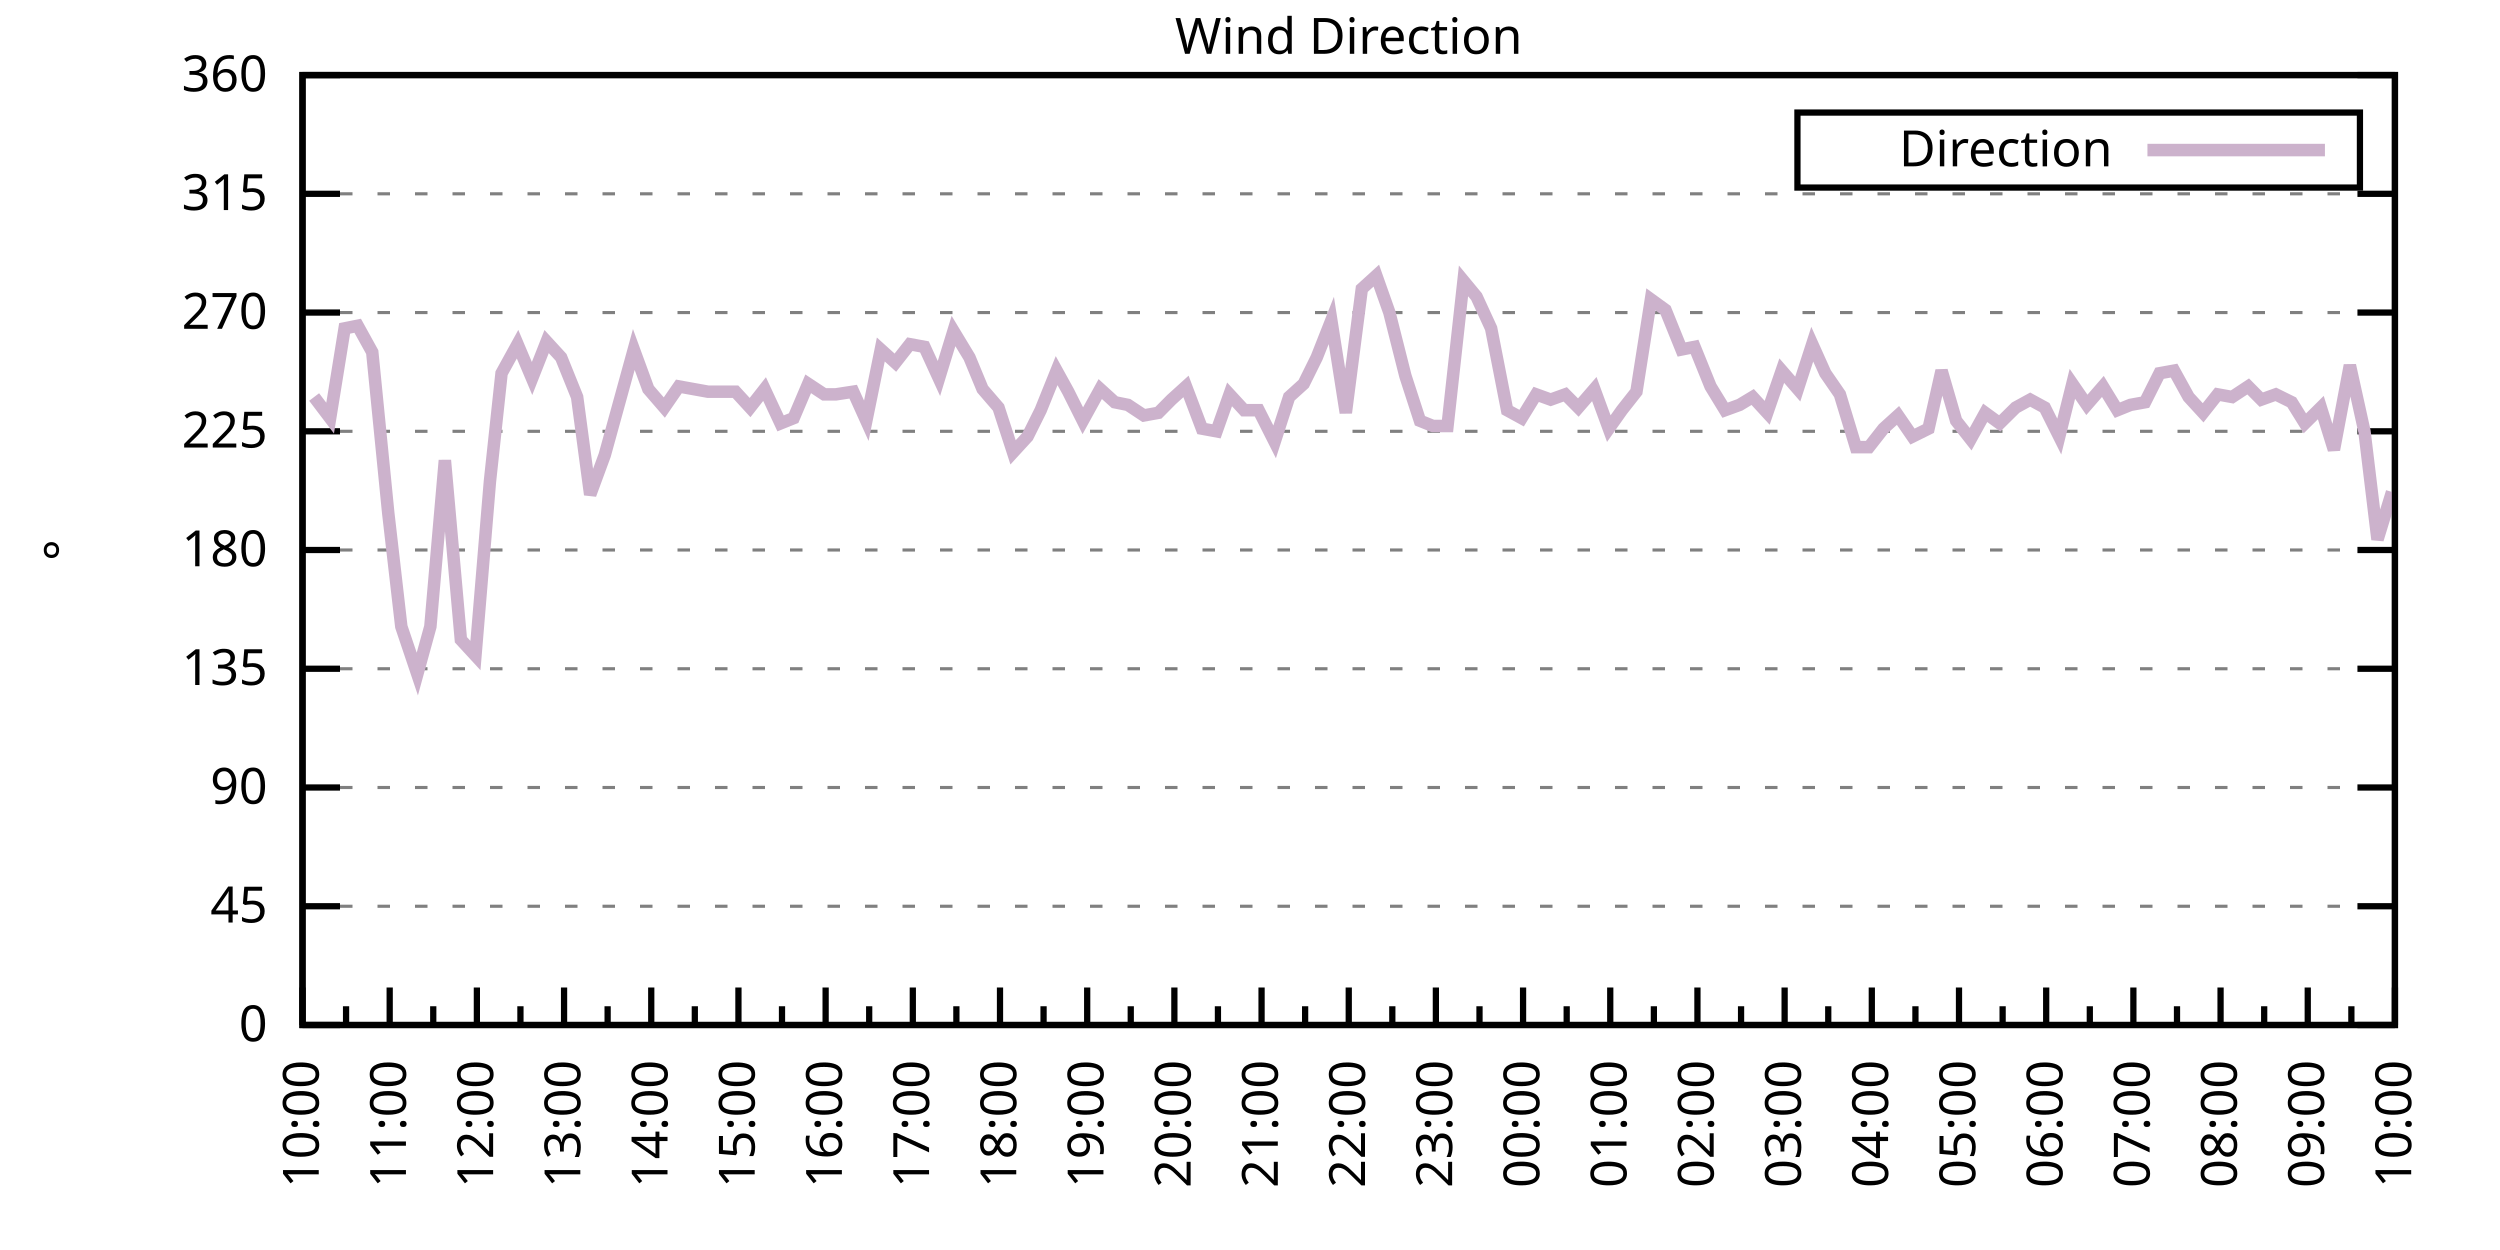
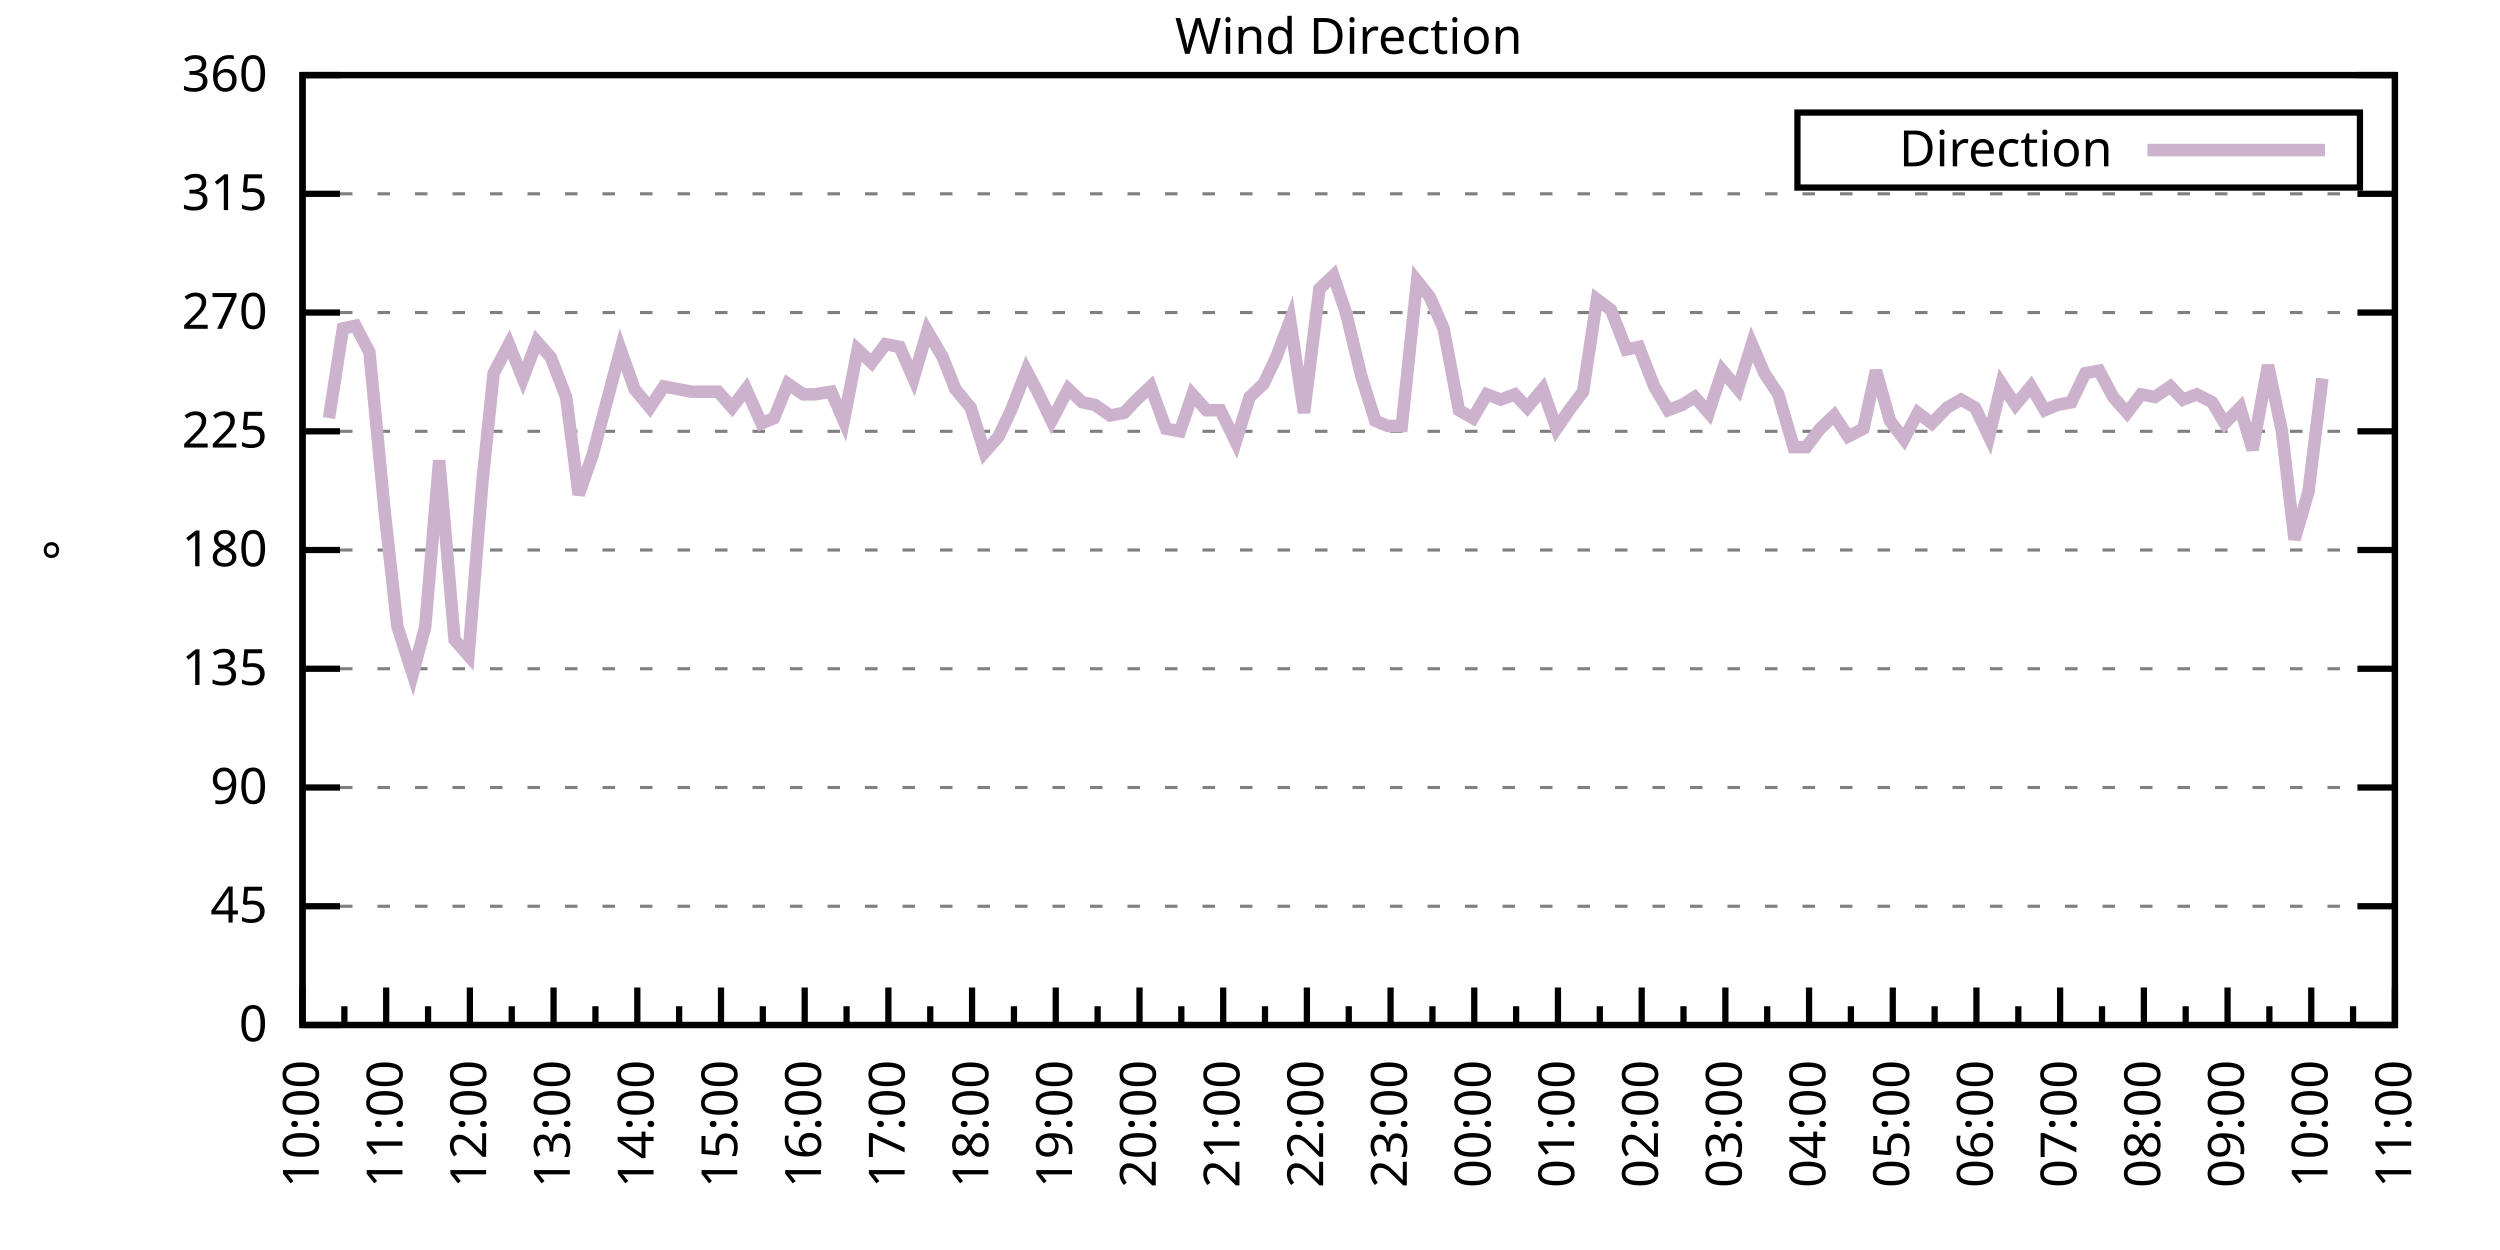
<svg xmlns="http://www.w3.org/2000/svg" xmlns:xlink="http://www.w3.org/1999/xlink" width="400" height="200" viewBox="0 0 400 200">
  <g id="gnuplot_canvas">
    <rect x="0" y="0" width="400" height="200" fill="none" />
    <defs>
      <circle id="gpDot" r="0.5" stroke-width="0.5" stroke="currentColor" />
      <path id="gpPt0" stroke-width="0.333" stroke="currentColor" d="M-1,0 h2 M0,-1 v2" />
      <path id="gpPt1" stroke-width="0.333" stroke="currentColor" d="M-1,-1 L1,1 M1,-1 L-1,1" />
      <path id="gpPt2" stroke-width="0.333" stroke="currentColor" d="M-1,0 L1,0 M0,-1 L0,1 M-1,-1 L1,1 M-1,1 L1,-1" />
      <rect id="gpPt3" stroke-width="0.333" stroke="currentColor" x="-1" y="-1" width="2" height="2" />
      <rect id="gpPt4" stroke-width="0.333" stroke="currentColor" fill="currentColor" x="-1" y="-1" width="2" height="2" />
      <circle id="gpPt5" stroke-width="0.333" stroke="currentColor" cx="0" cy="0" r="1" />
      <use xlink:href="#gpPt5" id="gpPt6" fill="currentColor" stroke="none" />
      <path id="gpPt7" stroke-width="0.333" stroke="currentColor" d="M0,-1.33 L-1.33,0.67 L1.33,0.67 z" />
      <use xlink:href="#gpPt7" id="gpPt8" fill="currentColor" stroke="none" />
      <use xlink:href="#gpPt7" id="gpPt9" stroke="currentColor" transform="rotate(180)" />
      <use xlink:href="#gpPt9" id="gpPt10" fill="currentColor" stroke="none" />
      <use xlink:href="#gpPt3" id="gpPt11" stroke="currentColor" transform="rotate(45)" />
      <use xlink:href="#gpPt11" id="gpPt12" fill="currentColor" stroke="none" />
      <path id="gpPt13" stroke-width="0.333" stroke="currentColor" d="M0,1.330 L1.265,0.411 L0.782,-1.067 L-0.782,-1.076 L-1.265,0.411 z" />
      <use xlink:href="#gpPt13" id="gpPt14" fill="currentColor" stroke="none" />
      <filter id="textbox" filterUnits="objectBoundingBox" x="0" y="0" height="1" width="1">
        <feFlood flood-color="white" flood-opacity="1" result="bgnd" />
        <feComposite in="SourceGraphic" in2="bgnd" operator="atop" />
      </filter>
      <filter id="greybox" filterUnits="objectBoundingBox" x="0" y="0" height="1" width="1">
        <feFlood flood-color="lightgrey" flood-opacity="1" result="grey" />
        <feComposite in="SourceGraphic" in2="grey" operator="atop" />
      </filter>
    </defs>
    <g fill="none" color="white" stroke="currentColor" stroke-width="1.00" stroke-linecap="butt" stroke-linejoin="miter">
</g>
    <g fill="none" color="black" stroke="currentColor" stroke-width="1.00" stroke-linecap="butt" stroke-linejoin="miter">
      <g stroke="none" shape-rendering="crispEdges">
        <polygon fill="rgb(255, 255, 255)" points="48.40,164.00 383.18,164.00 383.18,12.02 48.40,12.02 " />
      </g>
    </g>
    <g fill="none" color="black" stroke="currentColor" stroke-width="1.00" stroke-linecap="butt" stroke-linejoin="miter">
</g>
    <g fill="none" color="black" stroke="black" stroke-width="0.50" stroke-linecap="butt" stroke-linejoin="miter">
</g>
    <g fill="none" color="gray" stroke="currentColor" stroke-width="0.50" stroke-linecap="butt" stroke-linejoin="miter">
      <path stroke="gray" stroke-dasharray="2,4" class="gridline" d="M48.40,164.00 L383.19,164.00  " />
    </g>
    <g fill="none" color="gray" stroke="gray" stroke-width="1.00" stroke-linecap="butt" stroke-linejoin="miter">
</g>
    <g fill="none" color="black" stroke="currentColor" stroke-width="1.00" stroke-linecap="butt" stroke-linejoin="miter">
      <path stroke="black" d="M48.40,164.00 L54.40,164.00 M383.19,164.00 L377.19,164.00  " />
      <g transform="translate(42.80,166.60)" stroke="none" fill="black" font-family="Sans" font-size="8.00" text-anchor="end">
        <text>
          <tspan font-family="Sans"> 0</tspan>
        </text>
      </g>
    </g>
    <g fill="none" color="black" stroke="currentColor" stroke-width="1.00" stroke-linecap="butt" stroke-linejoin="miter">
</g>
    <g fill="none" color="black" stroke="black" stroke-width="0.50" stroke-linecap="butt" stroke-linejoin="miter">
</g>
    <g fill="none" color="gray" stroke="currentColor" stroke-width="0.50" stroke-linecap="butt" stroke-linejoin="miter">
      <path stroke="gray" stroke-dasharray="2,4" class="gridline" d="M48.40,145.00 L383.19,145.00  " />
    </g>
    <g fill="none" color="gray" stroke="gray" stroke-width="1.00" stroke-linecap="butt" stroke-linejoin="miter">
</g>
    <g fill="none" color="black" stroke="currentColor" stroke-width="1.00" stroke-linecap="butt" stroke-linejoin="miter">
      <path stroke="black" d="M48.40,145.00 L54.40,145.00 M383.19,145.00 L377.19,145.00  " />
      <g transform="translate(42.80,147.60)" stroke="none" fill="black" font-family="Sans" font-size="8.00" text-anchor="end">
        <text>
          <tspan font-family="Sans"> 45</tspan>
        </text>
      </g>
    </g>
    <g fill="none" color="black" stroke="currentColor" stroke-width="1.00" stroke-linecap="butt" stroke-linejoin="miter">
</g>
    <g fill="none" color="black" stroke="black" stroke-width="0.50" stroke-linecap="butt" stroke-linejoin="miter">
</g>
    <g fill="none" color="gray" stroke="currentColor" stroke-width="0.50" stroke-linecap="butt" stroke-linejoin="miter">
      <path stroke="gray" stroke-dasharray="2,4" class="gridline" d="M48.40,126.00 L383.19,126.00  " />
    </g>
    <g fill="none" color="gray" stroke="gray" stroke-width="1.00" stroke-linecap="butt" stroke-linejoin="miter">
</g>
    <g fill="none" color="black" stroke="currentColor" stroke-width="1.00" stroke-linecap="butt" stroke-linejoin="miter">
      <path stroke="black" d="M48.40,126.00 L54.40,126.00 M383.19,126.00 L377.19,126.00  " />
      <g transform="translate(42.80,128.60)" stroke="none" fill="black" font-family="Sans" font-size="8.00" text-anchor="end">
        <text>
          <tspan font-family="Sans"> 90</tspan>
        </text>
      </g>
    </g>
    <g fill="none" color="black" stroke="currentColor" stroke-width="1.00" stroke-linecap="butt" stroke-linejoin="miter">
</g>
    <g fill="none" color="black" stroke="black" stroke-width="0.50" stroke-linecap="butt" stroke-linejoin="miter">
</g>
    <g fill="none" color="gray" stroke="currentColor" stroke-width="0.50" stroke-linecap="butt" stroke-linejoin="miter">
      <path stroke="gray" stroke-dasharray="2,4" class="gridline" d="M48.40,107.00 L383.19,107.00  " />
    </g>
    <g fill="none" color="gray" stroke="gray" stroke-width="1.00" stroke-linecap="butt" stroke-linejoin="miter">
</g>
    <g fill="none" color="black" stroke="currentColor" stroke-width="1.00" stroke-linecap="butt" stroke-linejoin="miter">
      <path stroke="black" d="M48.40,107.00 L54.40,107.00 M383.19,107.00 L377.19,107.00  " />
      <g transform="translate(42.80,109.60)" stroke="none" fill="black" font-family="Sans" font-size="8.00" text-anchor="end">
        <text>
          <tspan font-family="Sans"> 135</tspan>
        </text>
      </g>
    </g>
    <g fill="none" color="black" stroke="currentColor" stroke-width="1.00" stroke-linecap="butt" stroke-linejoin="miter">
</g>
    <g fill="none" color="black" stroke="black" stroke-width="0.50" stroke-linecap="butt" stroke-linejoin="miter">
</g>
    <g fill="none" color="gray" stroke="currentColor" stroke-width="0.50" stroke-linecap="butt" stroke-linejoin="miter">
      <path stroke="gray" stroke-dasharray="2,4" class="gridline" d="M48.40,88.00 L383.19,88.00  " />
    </g>
    <g fill="none" color="gray" stroke="gray" stroke-width="1.00" stroke-linecap="butt" stroke-linejoin="miter">
</g>
    <g fill="none" color="black" stroke="currentColor" stroke-width="1.00" stroke-linecap="butt" stroke-linejoin="miter">
      <path stroke="black" d="M48.40,88.00 L54.40,88.00 M383.19,88.00 L377.19,88.00  " />
      <g transform="translate(42.80,90.60)" stroke="none" fill="black" font-family="Sans" font-size="8.00" text-anchor="end">
        <text>
          <tspan font-family="Sans"> 180</tspan>
        </text>
      </g>
    </g>
    <g fill="none" color="black" stroke="currentColor" stroke-width="1.00" stroke-linecap="butt" stroke-linejoin="miter">
</g>
    <g fill="none" color="black" stroke="black" stroke-width="0.50" stroke-linecap="butt" stroke-linejoin="miter">
</g>
    <g fill="none" color="gray" stroke="currentColor" stroke-width="0.50" stroke-linecap="butt" stroke-linejoin="miter">
      <path stroke="gray" stroke-dasharray="2,4" class="gridline" d="M48.40,69.01 L383.19,69.01  " />
    </g>
    <g fill="none" color="gray" stroke="gray" stroke-width="1.00" stroke-linecap="butt" stroke-linejoin="miter">
</g>
    <g fill="none" color="black" stroke="currentColor" stroke-width="1.00" stroke-linecap="butt" stroke-linejoin="miter">
      <path stroke="black" d="M48.40,69.01 L54.40,69.01 M383.19,69.01 L377.19,69.01  " />
      <g transform="translate(42.80,71.61)" stroke="none" fill="black" font-family="Sans" font-size="8.00" text-anchor="end">
        <text>
          <tspan font-family="Sans"> 225</tspan>
        </text>
      </g>
    </g>
    <g fill="none" color="black" stroke="currentColor" stroke-width="1.00" stroke-linecap="butt" stroke-linejoin="miter">
</g>
    <g fill="none" color="black" stroke="black" stroke-width="0.50" stroke-linecap="butt" stroke-linejoin="miter">
</g>
    <g fill="none" color="gray" stroke="currentColor" stroke-width="0.50" stroke-linecap="butt" stroke-linejoin="miter">
      <path stroke="gray" stroke-dasharray="2,4" class="gridline" d="M48.40,50.01 L383.19,50.01  " />
    </g>
    <g fill="none" color="gray" stroke="gray" stroke-width="1.00" stroke-linecap="butt" stroke-linejoin="miter">
</g>
    <g fill="none" color="black" stroke="currentColor" stroke-width="1.00" stroke-linecap="butt" stroke-linejoin="miter">
      <path stroke="black" d="M48.40,50.01 L54.40,50.01 M383.19,50.01 L377.19,50.01  " />
      <g transform="translate(42.80,52.61)" stroke="none" fill="black" font-family="Sans" font-size="8.00" text-anchor="end">
        <text>
          <tspan font-family="Sans"> 270</tspan>
        </text>
      </g>
    </g>
    <g fill="none" color="black" stroke="currentColor" stroke-width="1.00" stroke-linecap="butt" stroke-linejoin="miter">
</g>
    <g fill="none" color="black" stroke="black" stroke-width="0.50" stroke-linecap="butt" stroke-linejoin="miter">
</g>
    <g fill="none" color="gray" stroke="currentColor" stroke-width="0.50" stroke-linecap="butt" stroke-linejoin="miter">
      <path stroke="gray" stroke-dasharray="2,4" class="gridline" d="M48.40,31.01 L383.19,31.01  " />
    </g>
    <g fill="none" color="gray" stroke="gray" stroke-width="1.00" stroke-linecap="butt" stroke-linejoin="miter">
</g>
    <g fill="none" color="black" stroke="currentColor" stroke-width="1.00" stroke-linecap="butt" stroke-linejoin="miter">
      <path stroke="black" d="M48.40,31.01 L54.40,31.01 M383.19,31.01 L377.19,31.01  " />
      <g transform="translate(42.80,33.61)" stroke="none" fill="black" font-family="Sans" font-size="8.00" text-anchor="end">
        <text>
          <tspan font-family="Sans"> 315</tspan>
        </text>
      </g>
    </g>
    <g fill="none" color="black" stroke="currentColor" stroke-width="1.00" stroke-linecap="butt" stroke-linejoin="miter">
</g>
    <g fill="none" color="black" stroke="black" stroke-width="0.50" stroke-linecap="butt" stroke-linejoin="miter">
</g>
    <g fill="none" color="gray" stroke="currentColor" stroke-width="0.50" stroke-linecap="butt" stroke-linejoin="miter">
      <path stroke="gray" stroke-dasharray="2,4" class="gridline" d="M48.40,12.01 L383.19,12.01  " />
    </g>
    <g fill="none" color="gray" stroke="gray" stroke-width="1.00" stroke-linecap="butt" stroke-linejoin="miter">
</g>
    <g fill="none" color="black" stroke="currentColor" stroke-width="1.00" stroke-linecap="butt" stroke-linejoin="miter">
      <path stroke="black" d="M48.40,12.01 L54.40,12.01 M383.19,12.01 L377.19,12.01  " />
      <g transform="translate(42.80,14.61)" stroke="none" fill="black" font-family="Sans" font-size="8.00" text-anchor="end">
        <text>
          <tspan font-family="Sans"> 360</tspan>
        </text>
      </g>
    </g>
    <g fill="none" color="black" stroke="currentColor" stroke-width="1.00" stroke-linecap="butt" stroke-linejoin="miter">
      <path stroke="black" d="M48.40,164.00 L48.40,158.00  " />
      <g transform="translate(51.00,169.60) rotate(270)" stroke="none" fill="black" font-family="Sans" font-size="8.00" text-anchor="end">
        <text>
          <tspan font-family="Sans">10:00</tspan>
        </text>
      </g>
    </g>
    <g fill="none" color="black" stroke="currentColor" stroke-width="1.00" stroke-linecap="butt" stroke-linejoin="miter">
-       <path stroke="black" d="M55.37,164.00 L55.37,161.00 M62.35,164.00 L62.35,158.00  " />
-       <g transform="translate(64.95,169.60) rotate(270)" stroke="none" fill="black" font-family="Sans" font-size="8.00" text-anchor="end">
+       <path stroke="black" d="M55.10,164.00 L55.10,161.00 M61.79,164.00 L61.79,158.00  " />
+       <g transform="translate(64.39,169.60) rotate(270)" stroke="none" fill="black" font-family="Sans" font-size="8.00" text-anchor="end">
        <text>
          <tspan font-family="Sans">11:00</tspan>
        </text>
      </g>
    </g>
    <g fill="none" color="black" stroke="currentColor" stroke-width="1.00" stroke-linecap="butt" stroke-linejoin="miter">
-       <path stroke="black" d="M69.32,164.00 L69.32,161.00 M76.30,164.00 L76.30,158.00  " />
-       <g transform="translate(78.90,169.60) rotate(270)" stroke="none" fill="black" font-family="Sans" font-size="8.00" text-anchor="end">
+       <path stroke="black" d="M68.49,164.00 L68.49,161.00 M75.18,164.00 L75.18,158.00  " />
+       <g transform="translate(77.78,169.60) rotate(270)" stroke="none" fill="black" font-family="Sans" font-size="8.00" text-anchor="end">
        <text>
          <tspan font-family="Sans">12:00</tspan>
        </text>
      </g>
    </g>
    <g fill="none" color="black" stroke="currentColor" stroke-width="1.00" stroke-linecap="butt" stroke-linejoin="miter">
-       <path stroke="black" d="M83.27,164.00 L83.27,161.00 M90.25,164.00 L90.25,158.00  " />
-       <g transform="translate(92.85,169.60) rotate(270)" stroke="none" fill="black" font-family="Sans" font-size="8.00" text-anchor="end">
+       <path stroke="black" d="M81.88,164.00 L81.88,161.00 M88.57,164.00 L88.57,158.00  " />
+       <g transform="translate(91.17,169.60) rotate(270)" stroke="none" fill="black" font-family="Sans" font-size="8.00" text-anchor="end">
        <text>
          <tspan font-family="Sans">13:00</tspan>
        </text>
      </g>
    </g>
    <g fill="none" color="black" stroke="currentColor" stroke-width="1.00" stroke-linecap="butt" stroke-linejoin="miter">
-       <path stroke="black" d="M97.22,164.00 L97.22,161.00 M104.20,164.00 L104.20,158.00  " />
-       <g transform="translate(106.80,169.60) rotate(270)" stroke="none" fill="black" font-family="Sans" font-size="8.00" text-anchor="end">
+       <path stroke="black" d="M95.27,164.00 L95.27,161.00 M101.97,164.00 L101.97,158.00  " />
+       <g transform="translate(104.57,169.60) rotate(270)" stroke="none" fill="black" font-family="Sans" font-size="8.00" text-anchor="end">
        <text>
          <tspan font-family="Sans">14:00</tspan>
        </text>
      </g>
    </g>
    <g fill="none" color="black" stroke="currentColor" stroke-width="1.00" stroke-linecap="butt" stroke-linejoin="miter">
-       <path stroke="black" d="M111.17,164.00 L111.17,161.00 M118.15,164.00 L118.15,158.00  " />
-       <g transform="translate(120.75,169.60) rotate(270)" stroke="none" fill="black" font-family="Sans" font-size="8.00" text-anchor="end">
+       <path stroke="black" d="M108.66,164.00 L108.66,161.00 M115.36,164.00 L115.36,158.00  " />
+       <g transform="translate(117.96,169.60) rotate(270)" stroke="none" fill="black" font-family="Sans" font-size="8.00" text-anchor="end">
        <text>
          <tspan font-family="Sans">15:00</tspan>
        </text>
      </g>
    </g>
    <g fill="none" color="black" stroke="currentColor" stroke-width="1.00" stroke-linecap="butt" stroke-linejoin="miter">
-       <path stroke="black" d="M125.12,164.00 L125.12,161.00 M132.10,164.00 L132.10,158.00  " />
-       <g transform="translate(134.70,169.60) rotate(270)" stroke="none" fill="black" font-family="Sans" font-size="8.00" text-anchor="end">
+       <path stroke="black" d="M122.05,164.00 L122.05,161.00 M128.75,164.00 L128.75,158.00  " />
+       <g transform="translate(131.35,169.60) rotate(270)" stroke="none" fill="black" font-family="Sans" font-size="8.00" text-anchor="end">
        <text>
          <tspan font-family="Sans">16:00</tspan>
        </text>
      </g>
    </g>
    <g fill="none" color="black" stroke="currentColor" stroke-width="1.00" stroke-linecap="butt" stroke-linejoin="miter">
-       <path stroke="black" d="M139.07,164.00 L139.07,161.00 M146.05,164.00 L146.05,158.00  " />
-       <g transform="translate(148.65,169.60) rotate(270)" stroke="none" fill="black" font-family="Sans" font-size="8.00" text-anchor="end">
+       <path stroke="black" d="M135.45,164.00 L135.45,161.00 M142.14,164.00 L142.14,158.00  " />
+       <g transform="translate(144.74,169.60) rotate(270)" stroke="none" fill="black" font-family="Sans" font-size="8.00" text-anchor="end">
        <text>
          <tspan font-family="Sans">17:00</tspan>
        </text>
      </g>
    </g>
    <g fill="none" color="black" stroke="currentColor" stroke-width="1.00" stroke-linecap="butt" stroke-linejoin="miter">
-       <path stroke="black" d="M153.02,164.00 L153.02,161.00 M160.00,164.00 L160.00,158.00  " />
-       <g transform="translate(162.60,169.60) rotate(270)" stroke="none" fill="black" font-family="Sans" font-size="8.00" text-anchor="end">
+       <path stroke="black" d="M148.84,164.00 L148.84,161.00 M155.53,164.00 L155.53,158.00  " />
+       <g transform="translate(158.13,169.60) rotate(270)" stroke="none" fill="black" font-family="Sans" font-size="8.00" text-anchor="end">
        <text>
          <tspan font-family="Sans">18:00</tspan>
        </text>
      </g>
    </g>
    <g fill="none" color="black" stroke="currentColor" stroke-width="1.00" stroke-linecap="butt" stroke-linejoin="miter">
-       <path stroke="black" d="M166.97,164.00 L166.97,161.00 M173.95,164.00 L173.95,158.00  " />
-       <g transform="translate(176.55,169.60) rotate(270)" stroke="none" fill="black" font-family="Sans" font-size="8.00" text-anchor="end">
+       <path stroke="black" d="M162.23,164.00 L162.23,161.00 M168.92,164.00 L168.92,158.00  " />
+       <g transform="translate(171.52,169.60) rotate(270)" stroke="none" fill="black" font-family="Sans" font-size="8.00" text-anchor="end">
        <text>
          <tspan font-family="Sans">19:00</tspan>
        </text>
      </g>
    </g>
    <g fill="none" color="black" stroke="currentColor" stroke-width="1.00" stroke-linecap="butt" stroke-linejoin="miter">
-       <path stroke="black" d="M180.92,164.00 L180.92,161.00 M187.90,164.00 L187.90,158.00  " />
-       <g transform="translate(190.50,169.60) rotate(270)" stroke="none" fill="black" font-family="Sans" font-size="8.00" text-anchor="end">
+       <path stroke="black" d="M175.62,164.00 L175.62,161.00 M182.32,164.00 L182.32,158.00  " />
+       <g transform="translate(184.92,169.60) rotate(270)" stroke="none" fill="black" font-family="Sans" font-size="8.00" text-anchor="end">
        <text>
          <tspan font-family="Sans">20:00</tspan>
        </text>
      </g>
    </g>
    <g fill="none" color="black" stroke="currentColor" stroke-width="1.00" stroke-linecap="butt" stroke-linejoin="miter">
-       <path stroke="black" d="M194.87,164.00 L194.87,161.00 M201.85,164.00 L201.85,158.00  " />
-       <g transform="translate(204.45,169.60) rotate(270)" stroke="none" fill="black" font-family="Sans" font-size="8.00" text-anchor="end">
+       <path stroke="black" d="M189.01,164.00 L189.01,161.00 M195.71,164.00 L195.71,158.00  " />
+       <g transform="translate(198.31,169.60) rotate(270)" stroke="none" fill="black" font-family="Sans" font-size="8.00" text-anchor="end">
        <text>
          <tspan font-family="Sans">21:00</tspan>
        </text>
      </g>
    </g>
    <g fill="none" color="black" stroke="currentColor" stroke-width="1.00" stroke-linecap="butt" stroke-linejoin="miter">
-       <path stroke="black" d="M208.82,164.00 L208.82,161.00 M215.80,164.00 L215.80,158.00  " />
-       <g transform="translate(218.40,169.60) rotate(270)" stroke="none" fill="black" font-family="Sans" font-size="8.00" text-anchor="end">
+       <path stroke="black" d="M202.40,164.00 L202.40,161.00 M209.10,164.00 L209.10,158.00  " />
+       <g transform="translate(211.70,169.60) rotate(270)" stroke="none" fill="black" font-family="Sans" font-size="8.00" text-anchor="end">
        <text>
          <tspan font-family="Sans">22:00</tspan>
        </text>
      </g>
    </g>
    <g fill="none" color="black" stroke="currentColor" stroke-width="1.00" stroke-linecap="butt" stroke-linejoin="miter">
-       <path stroke="black" d="M222.77,164.00 L222.77,161.00 M229.74,164.00 L229.74,158.00  " />
-       <g transform="translate(232.34,169.60) rotate(270)" stroke="none" fill="black" font-family="Sans" font-size="8.00" text-anchor="end">
+       <path stroke="black" d="M215.80,164.00 L215.80,161.00 M222.49,164.00 L222.49,158.00  " />
+       <g transform="translate(225.09,169.60) rotate(270)" stroke="none" fill="black" font-family="Sans" font-size="8.00" text-anchor="end">
        <text>
          <tspan font-family="Sans">23:00</tspan>
        </text>
      </g>
    </g>
    <g fill="none" color="black" stroke="currentColor" stroke-width="1.00" stroke-linecap="butt" stroke-linejoin="miter">
-       <path stroke="black" d="M236.72,164.00 L236.72,161.00 M243.69,164.00 L243.69,158.00  " />
-       <g transform="translate(246.29,169.60) rotate(270)" stroke="none" fill="black" font-family="Sans" font-size="8.00" text-anchor="end">
+       <path stroke="black" d="M229.19,164.00 L229.19,161.00 M235.88,164.00 L235.88,158.00  " />
+       <g transform="translate(238.48,169.60) rotate(270)" stroke="none" fill="black" font-family="Sans" font-size="8.00" text-anchor="end">
        <text>
          <tspan font-family="Sans">00:00</tspan>
        </text>
      </g>
    </g>
    <g fill="none" color="black" stroke="currentColor" stroke-width="1.00" stroke-linecap="butt" stroke-linejoin="miter">
-       <path stroke="black" d="M250.67,164.00 L250.67,161.00 M257.64,164.00 L257.64,158.00  " />
-       <g transform="translate(260.24,169.60) rotate(270)" stroke="none" fill="black" font-family="Sans" font-size="8.00" text-anchor="end">
+       <path stroke="black" d="M242.58,164.00 L242.58,161.00 M249.27,164.00 L249.27,158.00  " />
+       <g transform="translate(251.87,169.60) rotate(270)" stroke="none" fill="black" font-family="Sans" font-size="8.00" text-anchor="end">
        <text>
          <tspan font-family="Sans">01:00</tspan>
        </text>
      </g>
    </g>
    <g fill="none" color="black" stroke="currentColor" stroke-width="1.00" stroke-linecap="butt" stroke-linejoin="miter">
-       <path stroke="black" d="M264.62,164.00 L264.62,161.00 M271.59,164.00 L271.59,158.00  " />
-       <g transform="translate(274.19,169.60) rotate(270)" stroke="none" fill="black" font-family="Sans" font-size="8.00" text-anchor="end">
+       <path stroke="black" d="M255.97,164.00 L255.97,161.00 M262.67,164.00 L262.67,158.00  " />
+       <g transform="translate(265.27,169.60) rotate(270)" stroke="none" fill="black" font-family="Sans" font-size="8.00" text-anchor="end">
        <text>
          <tspan font-family="Sans">02:00</tspan>
        </text>
      </g>
    </g>
    <g fill="none" color="black" stroke="currentColor" stroke-width="1.00" stroke-linecap="butt" stroke-linejoin="miter">
-       <path stroke="black" d="M278.57,164.00 L278.57,161.00 M285.54,164.00 L285.54,158.00  " />
-       <g transform="translate(288.14,169.60) rotate(270)" stroke="none" fill="black" font-family="Sans" font-size="8.00" text-anchor="end">
+       <path stroke="black" d="M269.36,164.00 L269.36,161.00 M276.06,164.00 L276.06,158.00  " />
+       <g transform="translate(278.66,169.60) rotate(270)" stroke="none" fill="black" font-family="Sans" font-size="8.00" text-anchor="end">
        <text>
          <tspan font-family="Sans">03:00</tspan>
        </text>
      </g>
    </g>
    <g fill="none" color="black" stroke="currentColor" stroke-width="1.00" stroke-linecap="butt" stroke-linejoin="miter">
-       <path stroke="black" d="M292.52,164.00 L292.52,161.00 M299.49,164.00 L299.49,158.00  " />
-       <g transform="translate(302.09,169.60) rotate(270)" stroke="none" fill="black" font-family="Sans" font-size="8.00" text-anchor="end">
+       <path stroke="black" d="M282.75,164.00 L282.75,161.00 M289.45,164.00 L289.45,158.00  " />
+       <g transform="translate(292.05,169.60) rotate(270)" stroke="none" fill="black" font-family="Sans" font-size="8.00" text-anchor="end">
        <text>
          <tspan font-family="Sans">04:00</tspan>
        </text>
      </g>
    </g>
    <g fill="none" color="black" stroke="currentColor" stroke-width="1.00" stroke-linecap="butt" stroke-linejoin="miter">
-       <path stroke="black" d="M306.47,164.00 L306.47,161.00 M313.44,164.00 L313.44,158.00  " />
-       <g transform="translate(316.04,169.60) rotate(270)" stroke="none" fill="black" font-family="Sans" font-size="8.00" text-anchor="end">
+       <path stroke="black" d="M296.14,164.00 L296.14,161.00 M302.84,164.00 L302.84,158.00  " />
+       <g transform="translate(305.44,169.60) rotate(270)" stroke="none" fill="black" font-family="Sans" font-size="8.00" text-anchor="end">
        <text>
          <tspan font-family="Sans">05:00</tspan>
        </text>
      </g>
    </g>
    <g fill="none" color="black" stroke="currentColor" stroke-width="1.00" stroke-linecap="butt" stroke-linejoin="miter">
-       <path stroke="black" d="M320.42,164.00 L320.42,161.00 M327.39,164.00 L327.39,158.00  " />
-       <g transform="translate(329.99,169.60) rotate(270)" stroke="none" fill="black" font-family="Sans" font-size="8.00" text-anchor="end">
+       <path stroke="black" d="M309.54,164.00 L309.54,161.00 M316.23,164.00 L316.23,158.00  " />
+       <g transform="translate(318.83,169.60) rotate(270)" stroke="none" fill="black" font-family="Sans" font-size="8.00" text-anchor="end">
        <text>
          <tspan font-family="Sans">06:00</tspan>
        </text>
      </g>
    </g>
    <g fill="none" color="black" stroke="currentColor" stroke-width="1.00" stroke-linecap="butt" stroke-linejoin="miter">
-       <path stroke="black" d="M334.37,164.00 L334.37,161.00 M341.34,164.00 L341.34,158.00  " />
-       <g transform="translate(343.94,169.60) rotate(270)" stroke="none" fill="black" font-family="Sans" font-size="8.00" text-anchor="end">
+       <path stroke="black" d="M322.93,164.00 L322.93,161.00 M329.62,164.00 L329.62,158.00  " />
+       <g transform="translate(332.22,169.60) rotate(270)" stroke="none" fill="black" font-family="Sans" font-size="8.00" text-anchor="end">
        <text>
          <tspan font-family="Sans">07:00</tspan>
        </text>
      </g>
    </g>
    <g fill="none" color="black" stroke="currentColor" stroke-width="1.00" stroke-linecap="butt" stroke-linejoin="miter">
-       <path stroke="black" d="M348.32,164.00 L348.32,161.00 M355.29,164.00 L355.29,158.00  " />
-       <g transform="translate(357.89,169.60) rotate(270)" stroke="none" fill="black" font-family="Sans" font-size="8.00" text-anchor="end">
+       <path stroke="black" d="M336.32,164.00 L336.32,161.00 M343.02,164.00 L343.02,158.00  " />
+       <g transform="translate(345.62,169.60) rotate(270)" stroke="none" fill="black" font-family="Sans" font-size="8.00" text-anchor="end">
        <text>
          <tspan font-family="Sans">08:00</tspan>
        </text>
      </g>
    </g>
    <g fill="none" color="black" stroke="currentColor" stroke-width="1.00" stroke-linecap="butt" stroke-linejoin="miter">
-       <path stroke="black" d="M362.27,164.00 L362.27,161.00 M369.24,164.00 L369.24,158.00  " />
-       <g transform="translate(371.84,169.60) rotate(270)" stroke="none" fill="black" font-family="Sans" font-size="8.00" text-anchor="end">
+       <path stroke="black" d="M349.71,164.00 L349.71,161.00 M356.41,164.00 L356.41,158.00  " />
+       <g transform="translate(359.01,169.60) rotate(270)" stroke="none" fill="black" font-family="Sans" font-size="8.00" text-anchor="end">
        <text>
          <tspan font-family="Sans">09:00</tspan>
        </text>
      </g>
    </g>
    <g fill="none" color="black" stroke="currentColor" stroke-width="1.00" stroke-linecap="butt" stroke-linejoin="miter">
-       <path stroke="black" d="M376.22,164.00 L376.22,161.00 M383.19,164.00 L383.19,158.00  " />
+       <path stroke="black" d="M363.10,164.00 L363.10,161.00 M369.80,164.00 L369.80,158.00  " />
+       <g transform="translate(372.40,169.60) rotate(270)" stroke="none" fill="black" font-family="Sans" font-size="8.00" text-anchor="end">
+         <text>
+           <tspan font-family="Sans">10:00</tspan>
+         </text>
+       </g>
+     </g>
+     <g fill="none" color="black" stroke="currentColor" stroke-width="1.00" stroke-linecap="butt" stroke-linejoin="miter">
+       <path stroke="black" d="M376.49,164.00 L376.49,161.00 M383.19,164.00 L383.19,158.00  " />
      <g transform="translate(385.79,169.60) rotate(270)" stroke="none" fill="black" font-family="Sans" font-size="8.00" text-anchor="end">
        <text>
-           <tspan font-family="Sans">10:00</tspan>
+           <tspan font-family="Sans">11:00</tspan>
        </text>
      </g>
    </g>
    <g fill="none" color="black" stroke="currentColor" stroke-width="1.00" stroke-linecap="butt" stroke-linejoin="miter">
</g>
    <g fill="none" color="black" stroke="currentColor" stroke-width="1.00" stroke-linecap="butt" stroke-linejoin="miter">
      <path stroke="black" d="M48.40,12.01 L48.40,164.00 L383.19,164.00 L383.19,12.01 L48.40,12.01 Z  " />
    </g>
    <g fill="none" color="black" stroke="currentColor" stroke-width="1.00" stroke-linecap="butt" stroke-linejoin="miter">
      <g transform="translate(12.80,88.01) rotate(270)" stroke="none" fill="black" font-family="Sans" font-size="8.00" text-anchor="middle">
        <text>
          <tspan font-family="Sans">°</tspan>
        </text>
      </g>
    </g>
    <g fill="none" color="black" stroke="currentColor" stroke-width="1.00" stroke-linecap="butt" stroke-linejoin="miter">
</g>
    <g fill="none" color="black" stroke="currentColor" stroke-width="1.00" stroke-linecap="butt" stroke-linejoin="miter">
      <path stroke="black" d="M287.59,30.01 L287.59,18.01 L377.59,18.01 L377.59,30.01 L287.59,30.01 Z  " />
    </g>
    <g id="Wind_direction_plot_1">
      <g fill="none" color="white" stroke="black" stroke-width="2.00" stroke-linecap="butt" stroke-linejoin="miter">
</g>
      <g fill="none" color="black" stroke="currentColor" stroke-width="2.00" stroke-linecap="butt" stroke-linejoin="miter">
        <g transform="translate(337.99,26.61)" stroke="none" fill="black" font-family="Sans" font-size="8.00" text-anchor="end">
          <text>
            <tspan font-family="Sans">Direction</tspan>
          </text>
        </g>
      </g>
      <g fill="none" color="black" stroke="currentColor" stroke-width="2.00" stroke-linecap="butt" stroke-linejoin="miter">
-         <path stroke="rgb(204, 178, 204)" d="M343.59,24.01 L371.99,24.01 M50.26,63.52 L52.82,66.90 L55.14,52.54 L57.23,52.12 L59.56,56.34 L62.12,82.09   L64.21,100.25 L66.77,107.85 L68.86,100.25 L71.18,73.65 L73.74,102.36 L76.07,104.89 L78.39,77.03 L80.25,59.72   L82.81,55.07 L85.13,60.56 L87.46,54.65 L89.78,57.18 L92.34,63.52 L94.43,79.14 L96.76,72.81 L99.32,63.52   L101.41,55.92 L103.73,62.25 L106.29,65.21 L108.62,61.83 L110.94,62.25 L113.27,62.67 L115.36,62.67 L117.68,62.67   L120.01,65.21 L122.33,62.25 L124.89,67.74 L126.98,66.90 L129.31,61.41 L131.87,63.10 L133.72,63.10 L136.51,62.67   L138.61,67.32 L140.93,55.92 L143.26,58.03 L145.58,55.07 L147.91,55.50 L150.23,60.56 L152.56,52.96 L155.11,57.18   L157.21,62.25 L159.76,65.21 L162.09,72.38 L164.41,69.85 L166.51,65.63 L169.06,59.30 L170.92,62.67 L173.25,67.32   L176.04,62.25 L178.36,64.36 L180.46,64.78 L183.01,66.47 L185.34,66.05 L187.43,63.94 L189.76,61.83 L192.31,68.58   L194.64,69.01 L196.73,63.10 L199.06,65.63 L201.38,65.63 L203.94,70.70 L206.26,63.52 L208.59,61.41 L210.68,57.18   L213.01,51.27 L215.33,66.05 L217.89,46.21 L220.21,44.10 L222.30,50.01 L224.86,60.14 L227.19,67.32 L229.28,68.16   L231.60,68.16 L234.16,44.94 L236.25,47.47 L238.58,52.54 L241.14,65.63 L243.46,66.90 L245.79,63.10 L248.11,63.94   L250.44,63.10 L252.53,65.21 L255.09,62.25 L257.41,68.58 L259.50,65.63 L261.83,62.67 L264.15,47.90 L266.48,49.59   L269.04,55.92 L271.13,55.50 L273.69,61.83 L276.01,65.63 L278.34,64.78 L280.43,63.52 L282.75,66.05 L285.08,59.30   L287.64,62.25 L289.96,55.07 L292.05,59.72 L294.38,63.10 L296.94,71.54 L299.03,71.54 L301.35,68.58 L303.68,66.47   L306.00,69.85 L308.56,68.58 L310.65,59.30 L312.98,67.32 L315.30,70.27 L317.63,66.05 L319.95,67.74 L322.51,65.21   L324.83,63.94 L327.16,65.21 L329.48,69.85 L331.58,61.41 L333.90,64.78 L336.46,61.83 L338.78,65.63 L340.88,64.78   L343.20,64.36 L345.53,59.72 L347.85,59.30 L350.18,63.52 L352.50,66.05 L354.83,63.10 L357.15,63.52 L359.71,61.83   L361.80,63.94 L364.13,63.10 L366.68,64.36 L368.78,67.74 L371.33,65.21 L373.43,71.96 L375.98,58.45 L378.31,69.01   L380.40,86.32 L382.73,78.72  " />
+         <path stroke="rgb(204, 178, 204)" d="M343.59,24.01 L371.99,24.01 M52.64,66.90 L54.87,52.54 L56.88,52.12 L59.11,56.34 L61.57,82.09 L63.58,100.25   L66.03,107.85 L68.04,100.25 L70.27,73.65 L72.73,102.36 L74.96,104.89 L77.19,77.03 L78.98,59.72 L81.43,55.07   L83.66,60.56 L85.90,54.65 L88.13,57.18 L90.58,63.52 L92.59,79.14 L94.82,72.81 L97.28,63.52 L99.29,55.92   L101.52,62.25 L103.98,65.21 L106.21,61.83 L108.44,62.25 L110.67,62.67 L112.68,62.67 L114.91,62.67 L117.14,65.21   L119.38,62.25 L121.83,67.74 L123.84,66.90 L126.07,61.41 L128.53,63.10 L130.31,63.10 L132.99,62.67 L135.00,67.32   L137.23,55.92 L139.46,58.03 L141.69,55.07 L143.93,55.50 L146.16,60.56 L148.39,52.96 L150.85,57.18 L152.85,62.25   L155.31,65.21 L157.54,72.38 L159.77,69.85 L161.78,65.63 L164.24,59.30 L166.02,62.67 L168.25,67.32 L170.93,62.25   L173.17,64.36 L175.17,64.78 L177.63,66.47 L179.86,66.05 L181.87,63.94 L184.10,61.83 L186.56,68.58 L188.79,69.01   L190.80,63.10 L193.03,65.63 L195.26,65.63 L197.72,70.70 L199.95,63.52 L202.18,61.41 L204.19,57.18 L206.42,51.27   L208.65,66.05 L211.11,46.21 L213.34,44.10 L215.35,50.01 L217.80,60.14 L220.04,67.32 L222.04,68.16 L224.28,68.16   L226.73,44.94 L228.74,47.47 L230.97,52.54 L233.43,65.63 L235.66,66.90 L237.89,63.10 L240.12,63.94 L242.36,63.10   L244.36,65.21 L246.82,62.25 L249.05,68.58 L251.06,65.63 L253.29,62.67 L255.52,47.90 L257.76,49.59 L260.21,55.92   L262.22,55.50 L264.67,61.83 L266.91,65.63 L269.14,64.78 L271.15,63.52 L273.38,66.05 L275.61,59.30 L278.07,62.25   L280.30,55.07 L282.31,59.72 L284.54,63.10 L286.99,71.54 L289.00,71.54 L291.23,68.58 L293.47,66.47 L295.70,69.85   L298.15,68.58 L300.16,59.30 L302.39,67.32 L304.63,70.27 L306.86,66.05 L309.09,67.74 L311.54,65.21 L313.78,63.94   L316.01,65.21 L318.24,69.85 L320.25,61.41 L322.48,64.78 L324.94,61.83 L327.17,65.63 L329.18,64.78 L331.41,64.36   L333.64,59.72 L335.87,59.30 L338.10,63.52 L340.34,66.05 L342.57,63.10 L344.80,63.52 L347.26,61.83 L349.26,63.94   L351.50,63.10 L353.95,64.36 L355.96,67.74 L358.42,65.21 L360.42,71.96 L362.88,58.45 L365.11,69.01 L367.12,86.32   L369.35,78.72 L371.58,60.56  " />
      </g>
    </g>
    <g fill="none" color="black" stroke="currentColor" stroke-width="2.00" stroke-linecap="butt" stroke-linejoin="miter">
</g>
    <g fill="none" color="black" stroke="black" stroke-width="1.00" stroke-linecap="butt" stroke-linejoin="miter">
</g>
    <g fill="none" color="black" stroke="currentColor" stroke-width="1.00" stroke-linecap="butt" stroke-linejoin="miter">
      <path stroke="black" d="M48.40,12.01 L48.40,164.00 L383.19,164.00 L383.19,12.01 L48.40,12.01 Z  " />
    </g>
    <g fill="none" color="black" stroke="currentColor" stroke-width="1.00" stroke-linecap="butt" stroke-linejoin="miter">
      <g transform="translate(215.79,8.61)" stroke="none" fill="black" font-family="Sans" font-size="8.00" text-anchor="middle">
        <text>
          <tspan font-family="Sans">Wind Direction</tspan>
        </text>
      </g>
    </g>
    <g fill="none" color="black" stroke="currentColor" stroke-width="1.00" stroke-linecap="butt" stroke-linejoin="miter">
</g>
  </g>
</svg>
